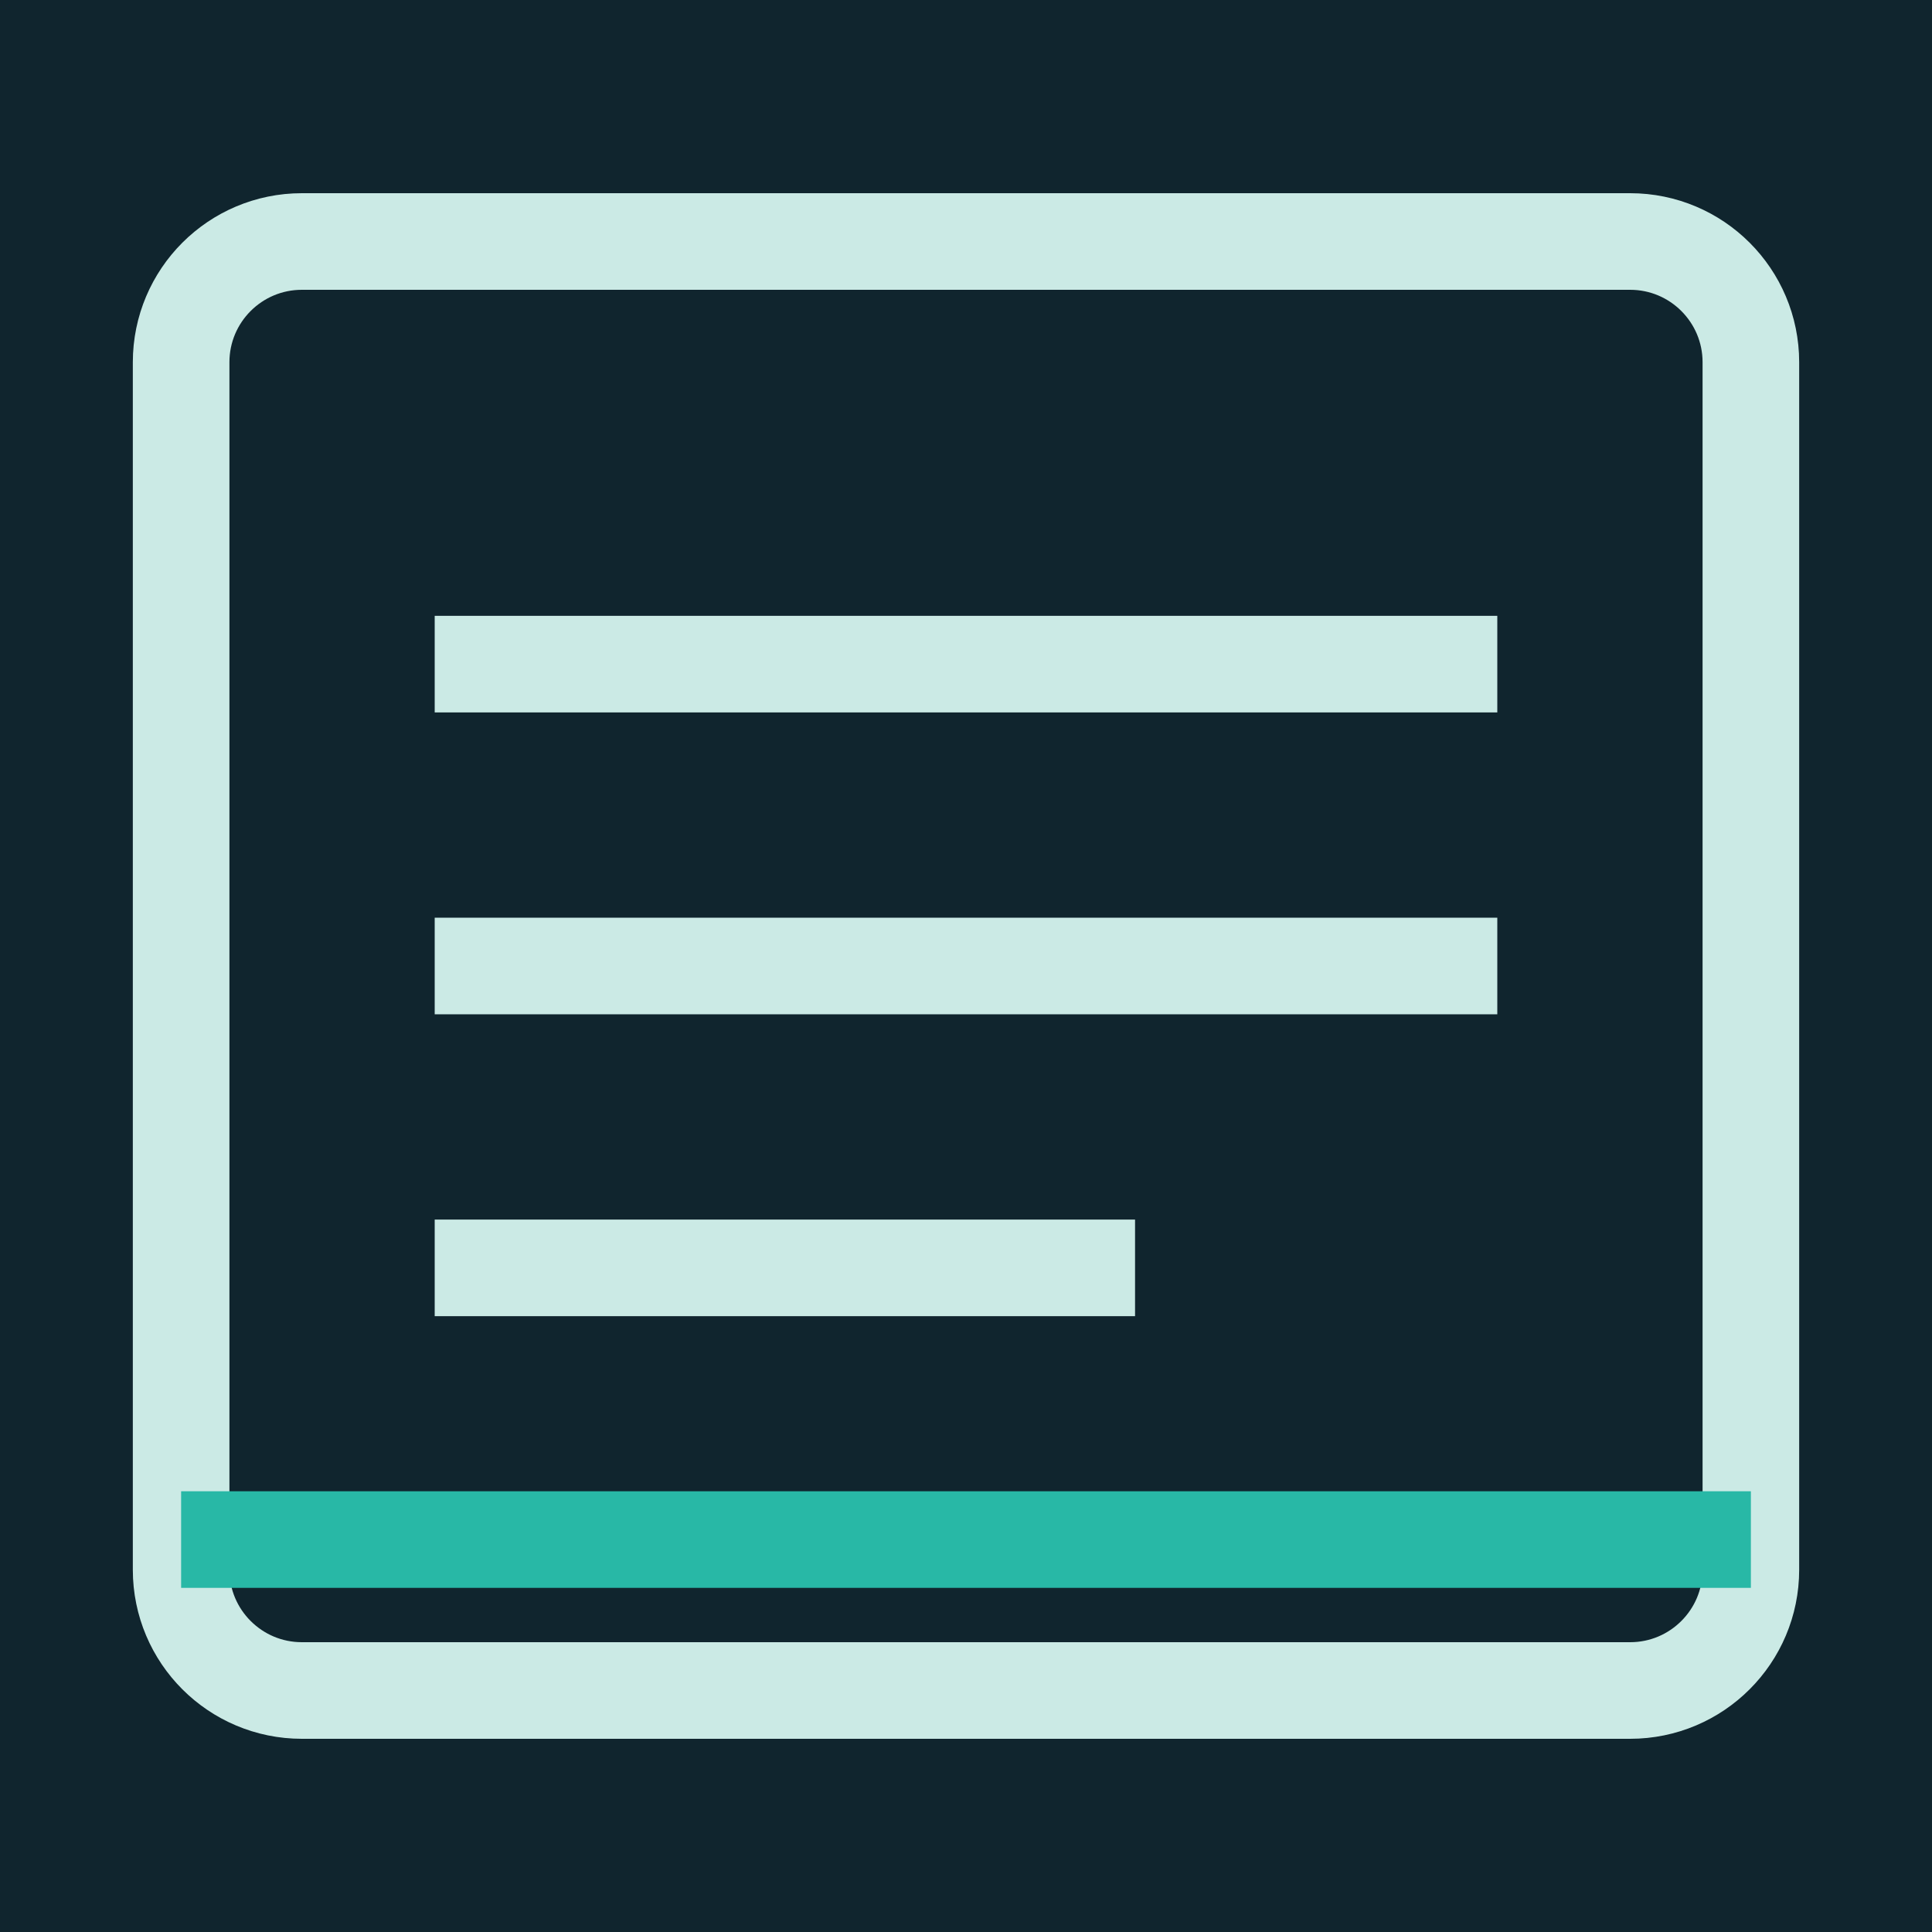
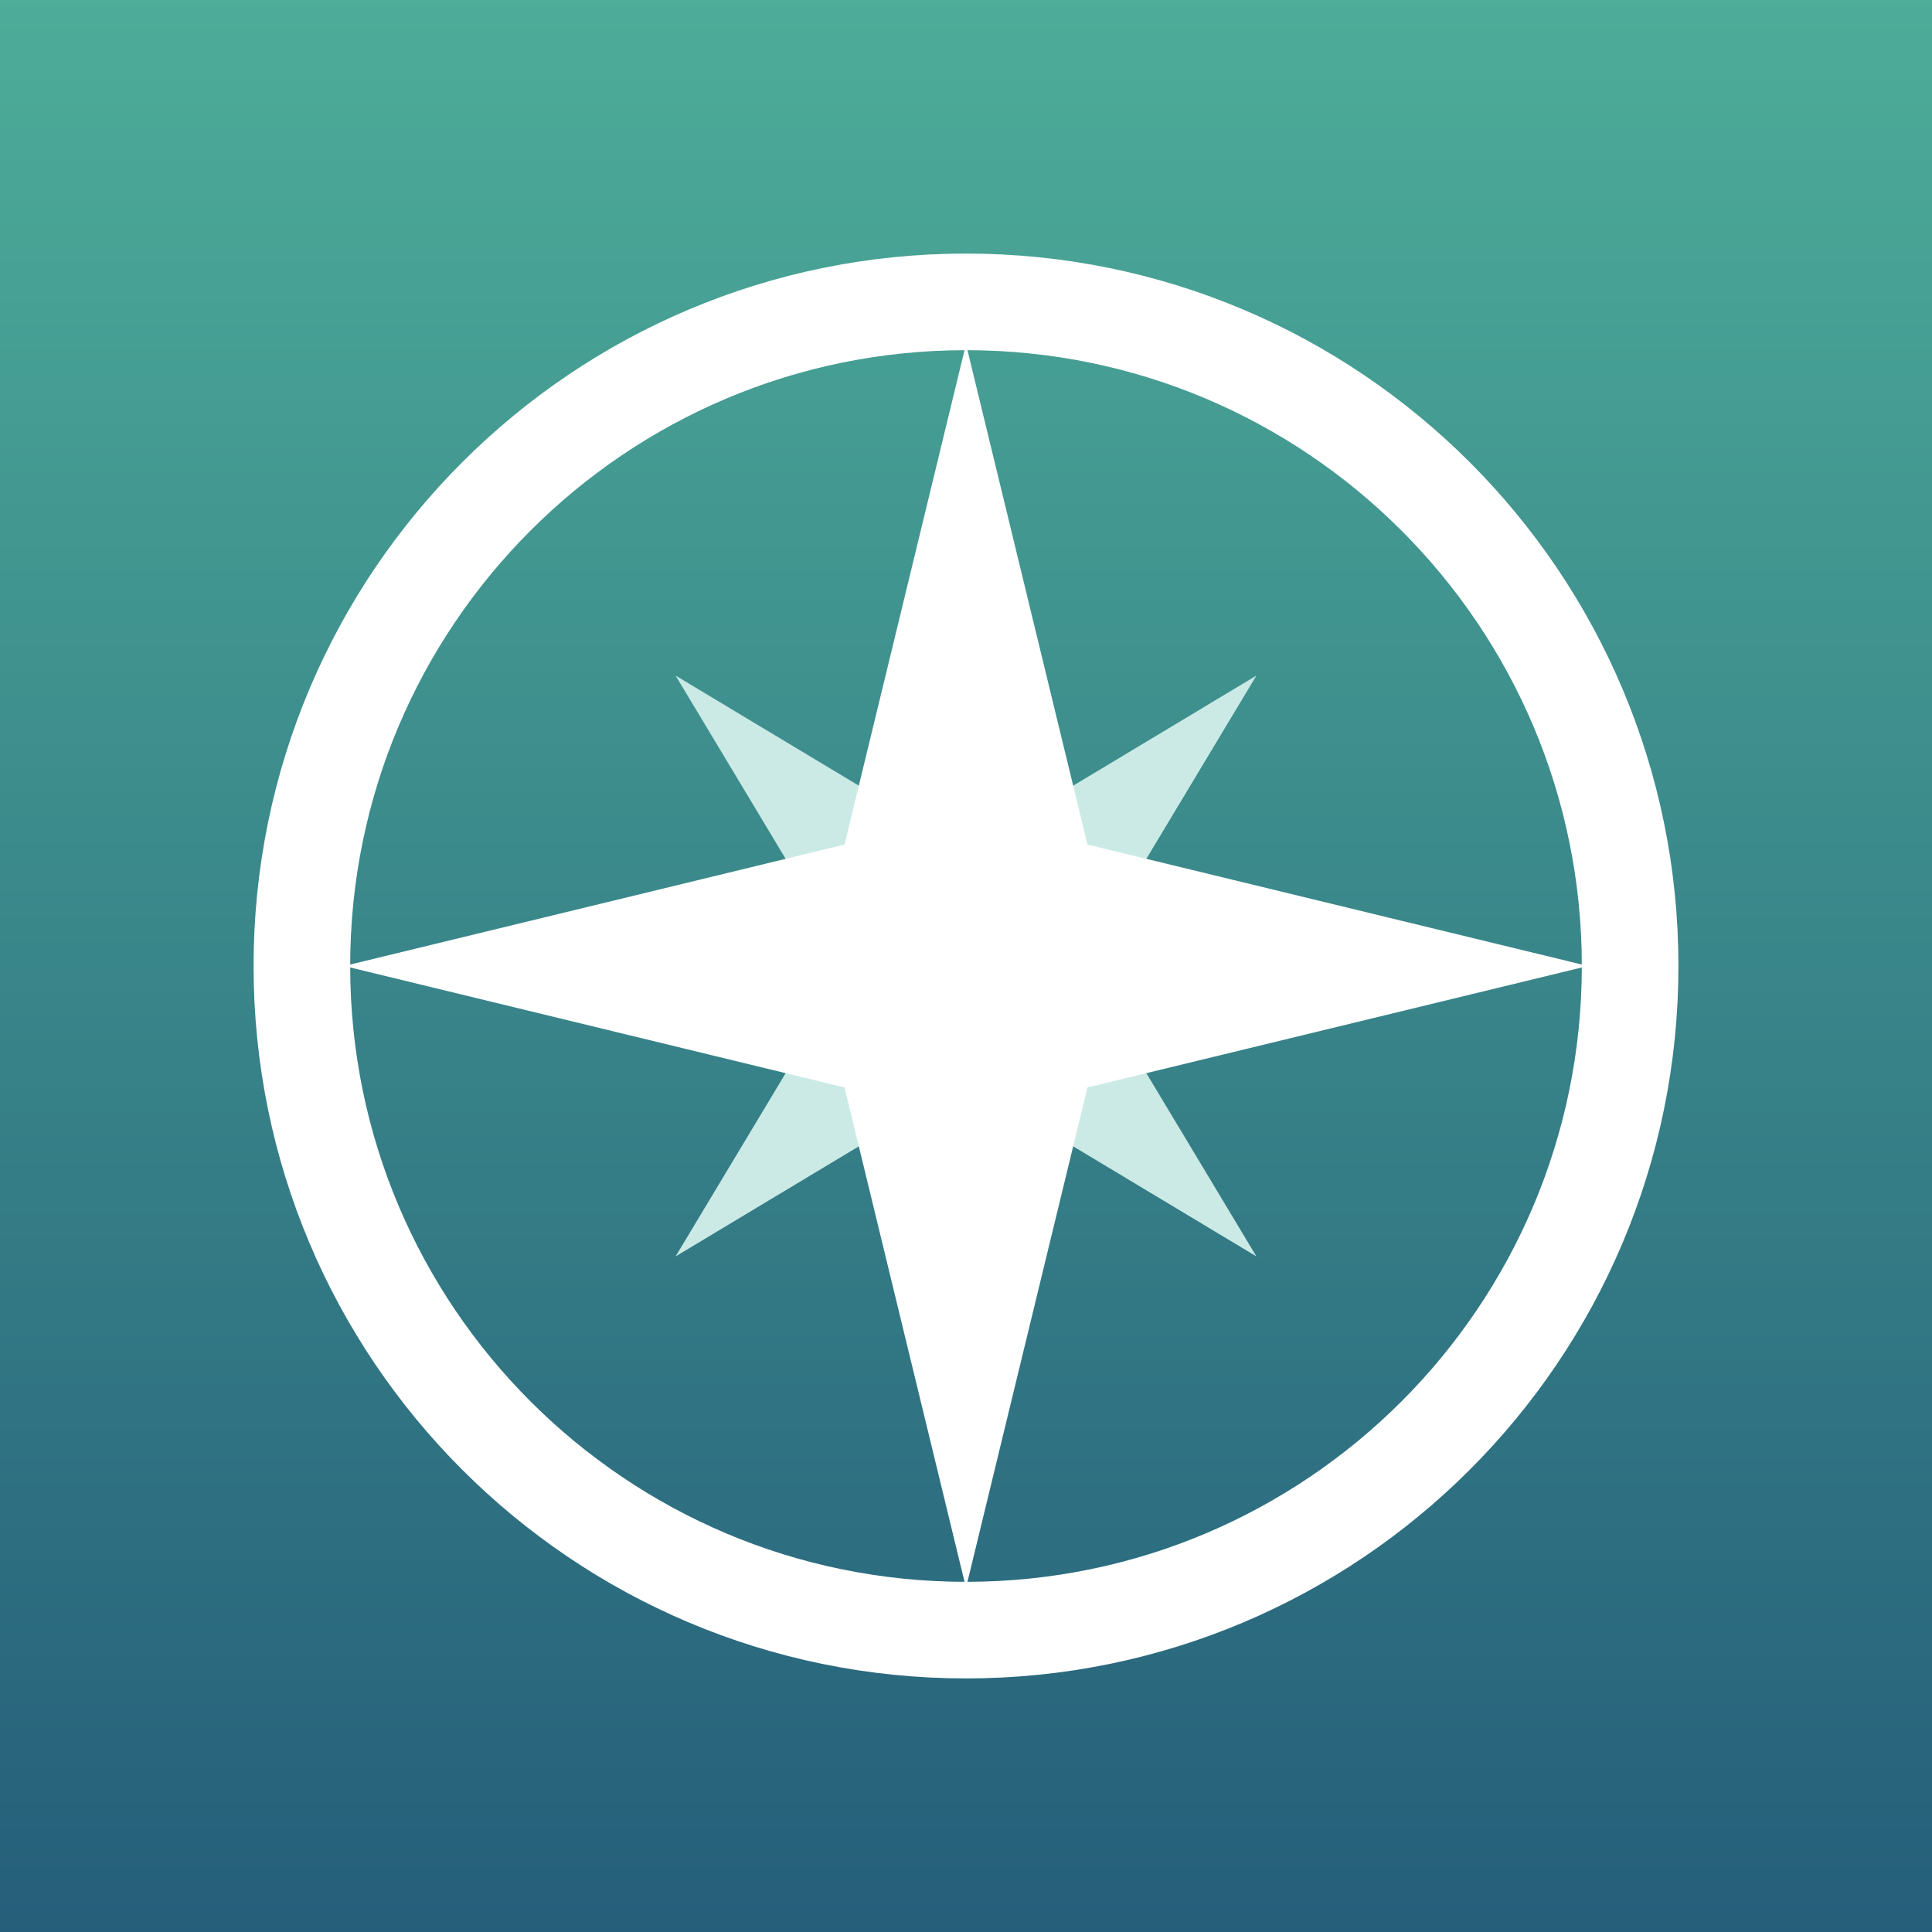
<svg xmlns="http://www.w3.org/2000/svg" viewBox="0 0 32 32" role="img" aria-label="Indo-Pacific Record">
-   <rect width="32" height="32" fill="#10252E" />
-   <rect x="3" y="4" width="26" height="24" rx="2" fill="none" stroke="#CBEAE5" stroke-width="1.6" />
-   <path d="M8 11h16M8 16h16M8 21h10" fill="none" stroke="#CBEAE5" stroke-width="1.6" stroke-linecap="square" />
-   <path d="M3 25.5h26" fill="none" stroke="#28B8A6" stroke-width="1.6" />
+   <defs>
+     <linearGradient id="ipr-field" x1="0" y1="0" x2="0" y2="1">
+       <stop offset="0" stop-color="#4DAD99" />
+       <stop offset="1" stop-color="#255E7A" />
+     </linearGradient>
+   </defs>
+   <rect width="32" height="32" fill="url(#ipr-field)" />
+   <path d="M20.81 11.19L17.2 17.2L14.8 14.8Z" fill="#CBEAE5" />
+   <path d="M20.81 20.81L14.8 17.2L17.2 14.8Z" fill="#CBEAE5" />
+   <path d="M11.19 20.81L14.8 14.8L17.2 17.2Z" fill="#CBEAE5" />
+   <path d="M11.19 11.19L17.2 14.8L14.8 17.2Z" fill="#CBEAE5" />
+   <path d="M16 5.7L18.5 16L13.5 16Z" fill="#FFFFFF" />
+   <path d="M26.3 16L16 18.5L16 13.5Z" fill="#FFFFFF" />
+   <path d="M16 26.3L13.5 16L18.5 16Z" fill="#FFFFFF" />
+   <path d="M5.7 16L16 13.5L16 18.5Z" fill="#FFFFFF" />
+   <circle cx="16" cy="16" r="11" fill="none" stroke="#FFFFFF" stroke-width="1.6" />
</svg>
